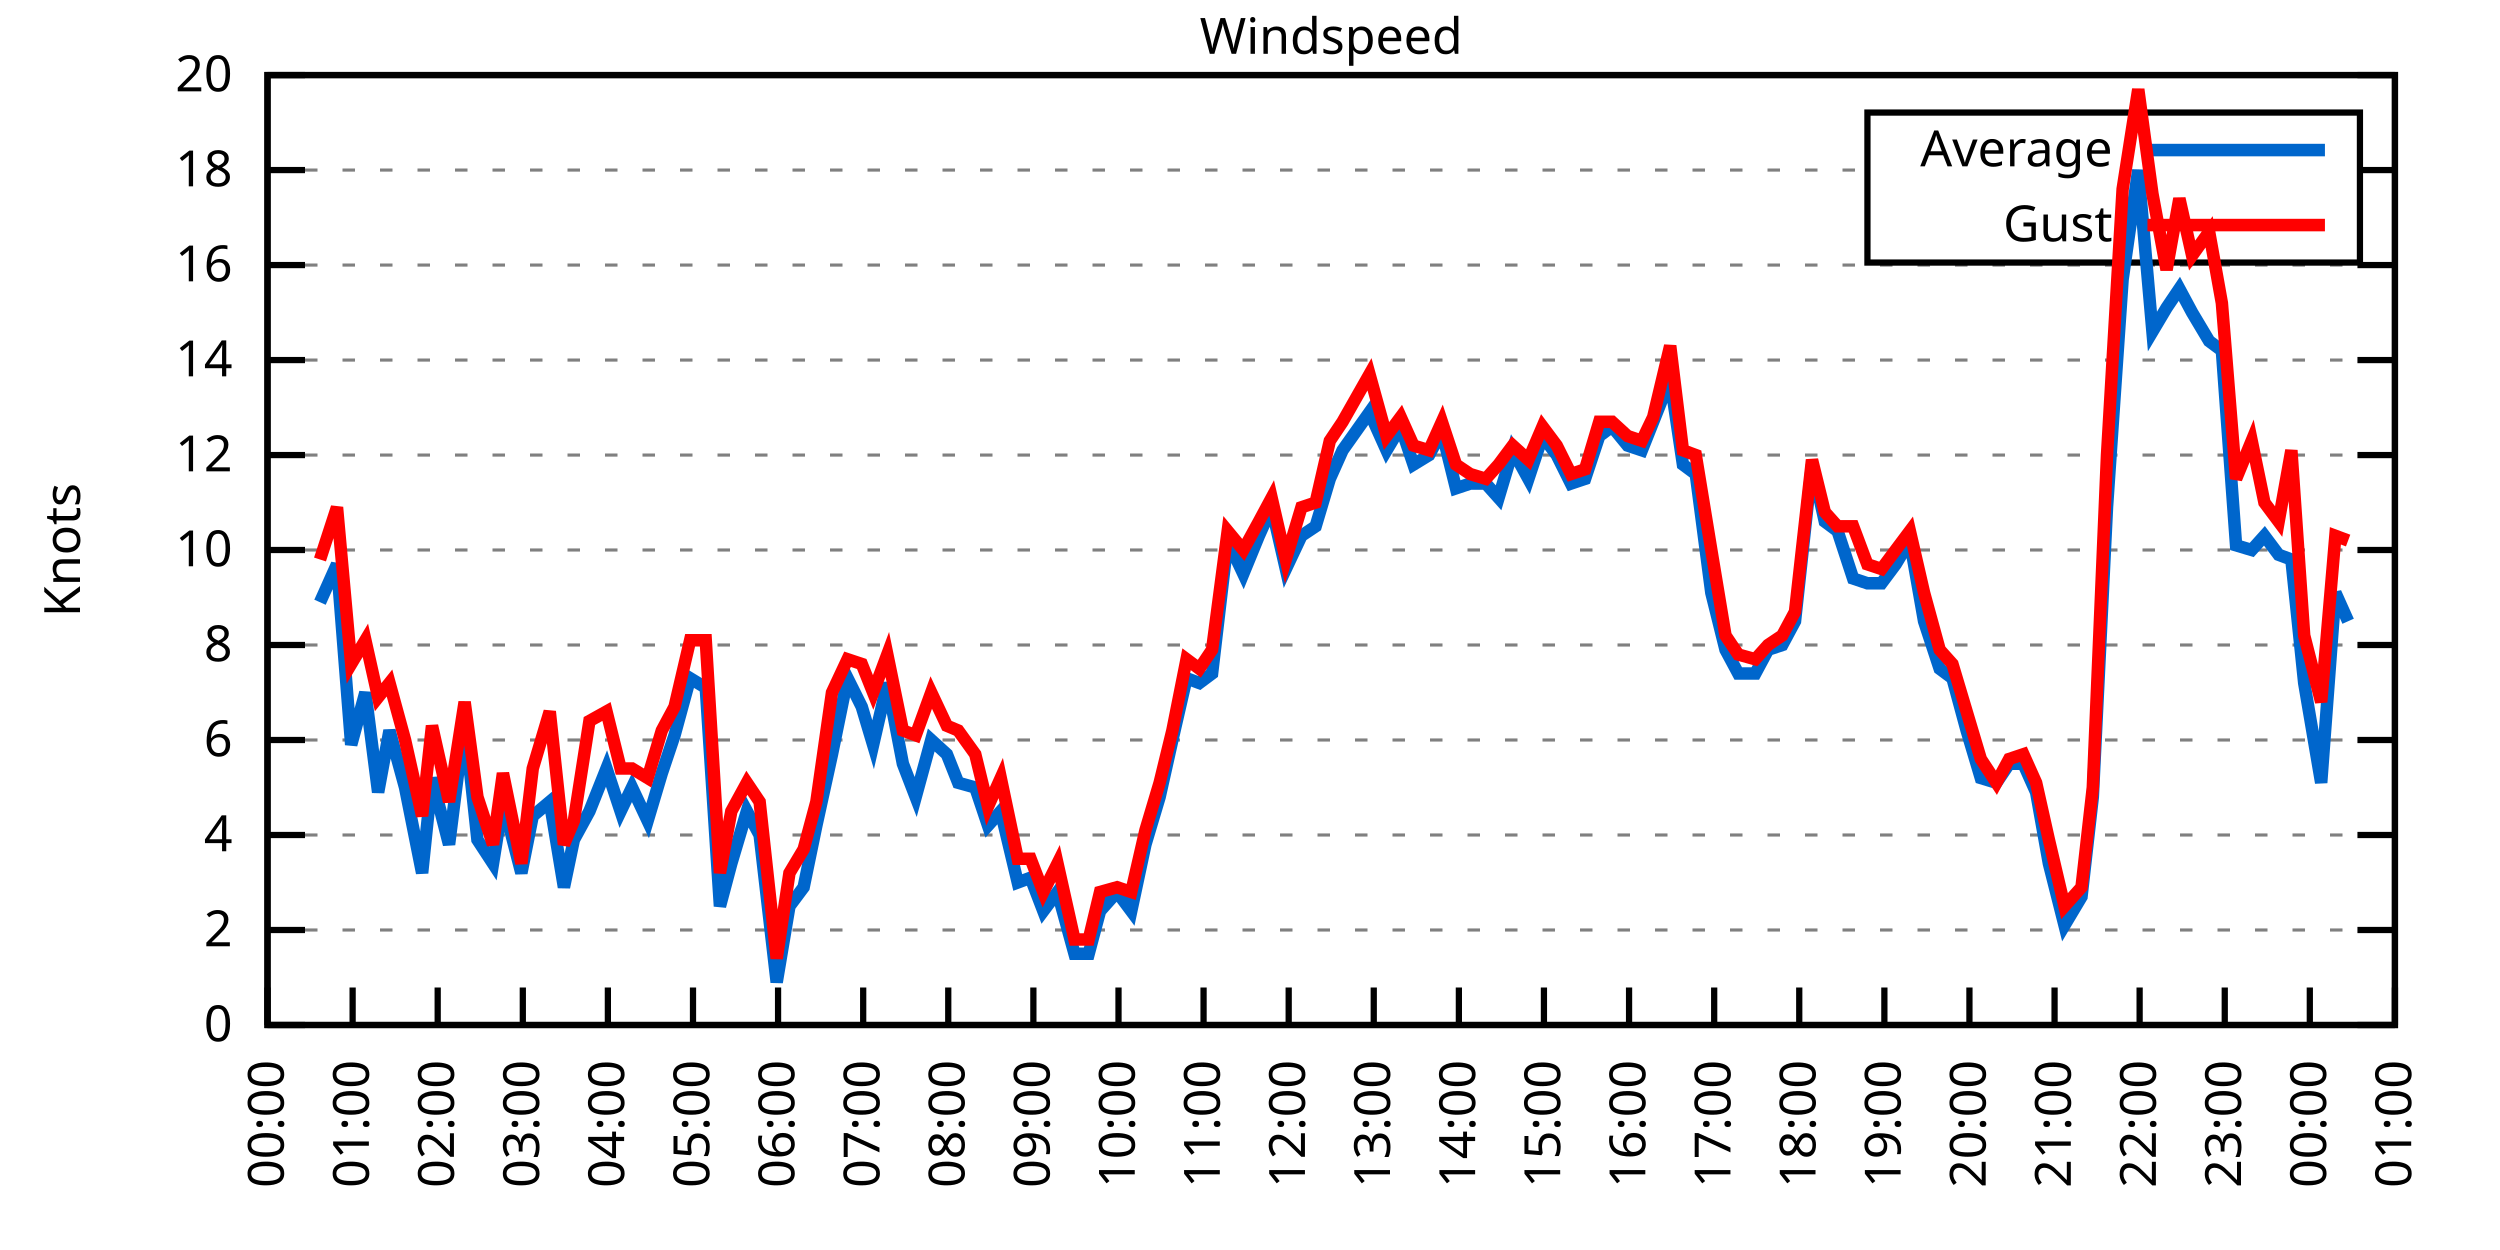
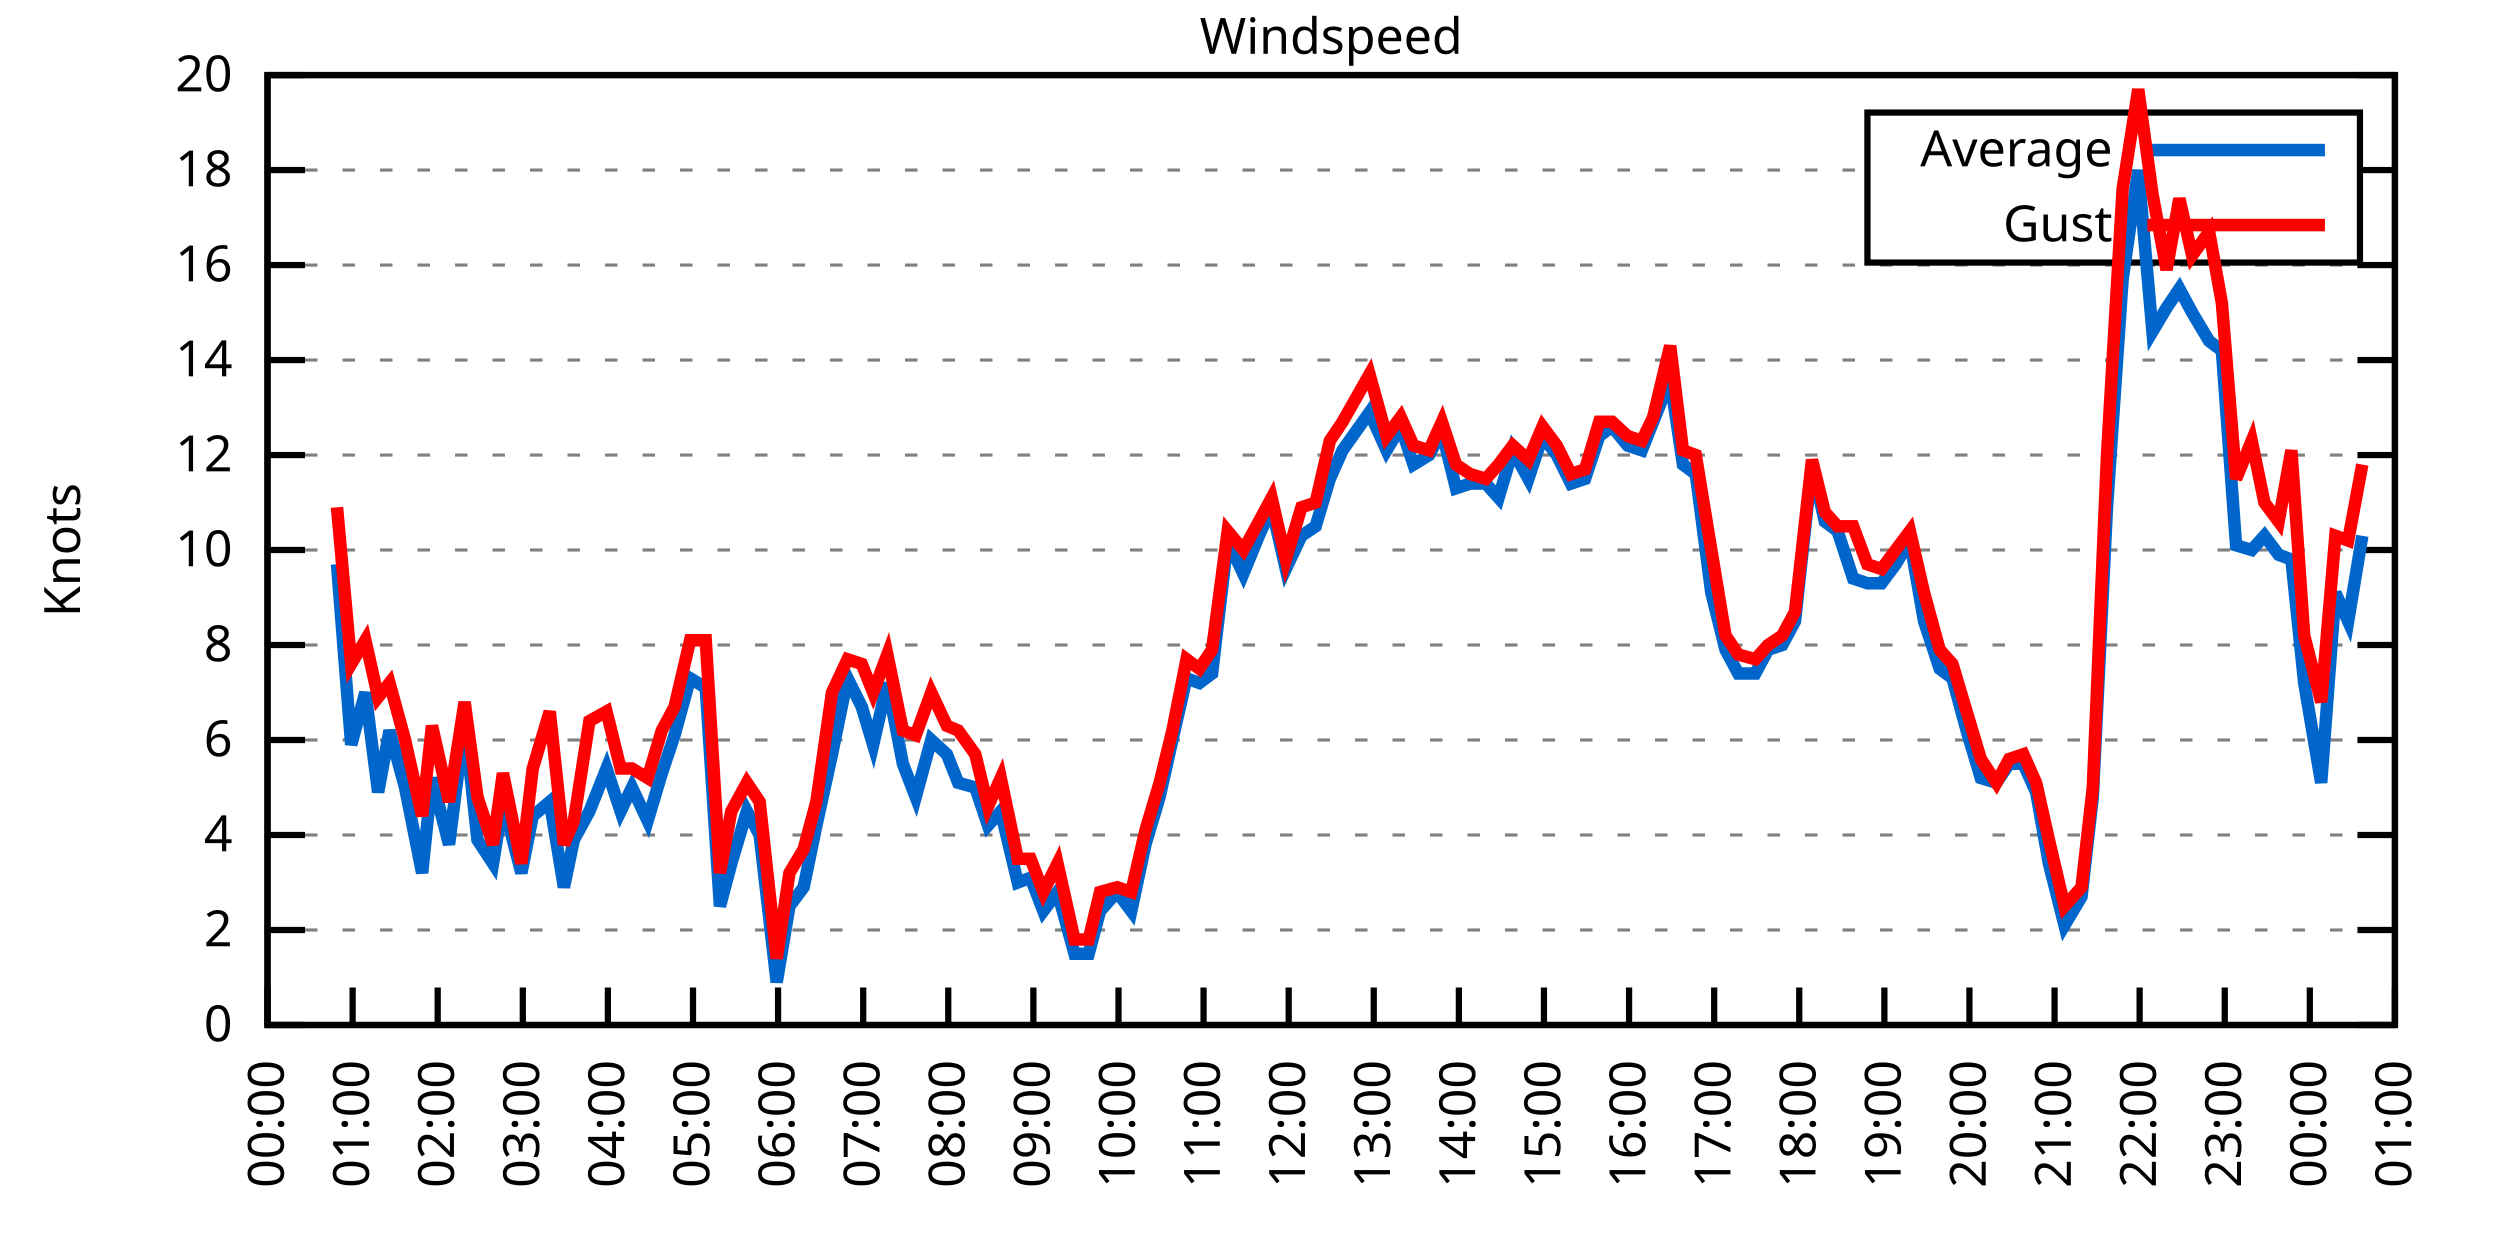
<svg xmlns="http://www.w3.org/2000/svg" xmlns:xlink="http://www.w3.org/1999/xlink" width="400" height="200" viewBox="0 0 400 200">
  <g id="gnuplot_canvas">
    <rect x="0" y="0" width="400" height="200" fill="none" />
    <defs>
      <circle id="gpDot" r="0.5" stroke-width="0.5" stroke="currentColor" />
      <path id="gpPt0" stroke-width="0.333" stroke="currentColor" d="M-1,0 h2 M0,-1 v2" />
      <path id="gpPt1" stroke-width="0.333" stroke="currentColor" d="M-1,-1 L1,1 M1,-1 L-1,1" />
      <path id="gpPt2" stroke-width="0.333" stroke="currentColor" d="M-1,0 L1,0 M0,-1 L0,1 M-1,-1 L1,1 M-1,1 L1,-1" />
      <rect id="gpPt3" stroke-width="0.333" stroke="currentColor" x="-1" y="-1" width="2" height="2" />
      <rect id="gpPt4" stroke-width="0.333" stroke="currentColor" fill="currentColor" x="-1" y="-1" width="2" height="2" />
      <circle id="gpPt5" stroke-width="0.333" stroke="currentColor" cx="0" cy="0" r="1" />
      <use xlink:href="#gpPt5" id="gpPt6" fill="currentColor" stroke="none" />
      <path id="gpPt7" stroke-width="0.333" stroke="currentColor" d="M0,-1.33 L-1.33,0.67 L1.33,0.67 z" />
      <use xlink:href="#gpPt7" id="gpPt8" fill="currentColor" stroke="none" />
      <use xlink:href="#gpPt7" id="gpPt9" stroke="currentColor" transform="rotate(180)" />
      <use xlink:href="#gpPt9" id="gpPt10" fill="currentColor" stroke="none" />
      <use xlink:href="#gpPt3" id="gpPt11" stroke="currentColor" transform="rotate(45)" />
      <use xlink:href="#gpPt11" id="gpPt12" fill="currentColor" stroke="none" />
      <path id="gpPt13" stroke-width="0.333" stroke="currentColor" d="M0,1.330 L1.265,0.411 L0.782,-1.067 L-0.782,-1.076 L-1.265,0.411 z" />
      <use xlink:href="#gpPt13" id="gpPt14" fill="currentColor" stroke="none" />
      <filter id="textbox" filterUnits="objectBoundingBox" x="0" y="0" height="1" width="1">
        <feFlood flood-color="white" flood-opacity="1" result="bgnd" />
        <feComposite in="SourceGraphic" in2="bgnd" operator="atop" />
      </filter>
      <filter id="greybox" filterUnits="objectBoundingBox" x="0" y="0" height="1" width="1">
        <feFlood flood-color="lightgrey" flood-opacity="1" result="grey" />
        <feComposite in="SourceGraphic" in2="grey" operator="atop" />
      </filter>
    </defs>
    <g fill="none" color="white" stroke="currentColor" stroke-width="1.00" stroke-linecap="butt" stroke-linejoin="miter">
</g>
    <g fill="none" color="black" stroke="currentColor" stroke-width="1.00" stroke-linecap="butt" stroke-linejoin="miter">
      <g stroke="none" shape-rendering="crispEdges">
        <polygon fill="rgb(255, 255, 255)" points="42.80,164.00 383.18,164.00 383.18,12.02 42.80,12.02 " />
      </g>
    </g>
    <g fill="none" color="black" stroke="currentColor" stroke-width="1.00" stroke-linecap="butt" stroke-linejoin="miter">
</g>
    <g fill="none" color="black" stroke="black" stroke-width="0.50" stroke-linecap="butt" stroke-linejoin="miter">
</g>
    <g fill="none" color="gray" stroke="currentColor" stroke-width="0.50" stroke-linecap="butt" stroke-linejoin="miter">
      <path stroke="gray" stroke-dasharray="2,4" class="gridline" d="M42.80,164.00 L383.19,164.00  " />
    </g>
    <g fill="none" color="gray" stroke="gray" stroke-width="1.00" stroke-linecap="butt" stroke-linejoin="miter">
</g>
    <g fill="none" color="black" stroke="currentColor" stroke-width="1.00" stroke-linecap="butt" stroke-linejoin="miter">
      <path stroke="black" d="M42.80,164.00 L48.80,164.00 M383.19,164.00 L377.19,164.00  " />
      <g transform="translate(37.20,166.60)" stroke="none" fill="black" font-family="Sans" font-size="8.00" text-anchor="end">
        <text>
          <tspan font-family="Sans"> 0</tspan>
        </text>
      </g>
    </g>
    <g fill="none" color="black" stroke="currentColor" stroke-width="1.00" stroke-linecap="butt" stroke-linejoin="miter">
</g>
    <g fill="none" color="black" stroke="black" stroke-width="0.50" stroke-linecap="butt" stroke-linejoin="miter">
</g>
    <g fill="none" color="gray" stroke="currentColor" stroke-width="0.50" stroke-linecap="butt" stroke-linejoin="miter">
      <path stroke="gray" stroke-dasharray="2,4" class="gridline" d="M42.80,148.80 L383.19,148.80  " />
    </g>
    <g fill="none" color="gray" stroke="gray" stroke-width="1.00" stroke-linecap="butt" stroke-linejoin="miter">
</g>
    <g fill="none" color="black" stroke="currentColor" stroke-width="1.00" stroke-linecap="butt" stroke-linejoin="miter">
      <path stroke="black" d="M42.80,148.80 L48.80,148.80 M383.19,148.80 L377.19,148.80  " />
      <g transform="translate(37.20,151.40)" stroke="none" fill="black" font-family="Sans" font-size="8.00" text-anchor="end">
        <text>
          <tspan font-family="Sans"> 2</tspan>
        </text>
      </g>
    </g>
    <g fill="none" color="black" stroke="currentColor" stroke-width="1.00" stroke-linecap="butt" stroke-linejoin="miter">
</g>
    <g fill="none" color="black" stroke="black" stroke-width="0.50" stroke-linecap="butt" stroke-linejoin="miter">
</g>
    <g fill="none" color="gray" stroke="currentColor" stroke-width="0.50" stroke-linecap="butt" stroke-linejoin="miter">
      <path stroke="gray" stroke-dasharray="2,4" class="gridline" d="M42.80,133.60 L383.19,133.60  " />
    </g>
    <g fill="none" color="gray" stroke="gray" stroke-width="1.00" stroke-linecap="butt" stroke-linejoin="miter">
</g>
    <g fill="none" color="black" stroke="currentColor" stroke-width="1.00" stroke-linecap="butt" stroke-linejoin="miter">
      <path stroke="black" d="M42.80,133.60 L48.80,133.60 M383.19,133.60 L377.19,133.60  " />
      <g transform="translate(37.20,136.20)" stroke="none" fill="black" font-family="Sans" font-size="8.00" text-anchor="end">
        <text>
          <tspan font-family="Sans"> 4</tspan>
        </text>
      </g>
    </g>
    <g fill="none" color="black" stroke="currentColor" stroke-width="1.00" stroke-linecap="butt" stroke-linejoin="miter">
</g>
    <g fill="none" color="black" stroke="black" stroke-width="0.50" stroke-linecap="butt" stroke-linejoin="miter">
</g>
    <g fill="none" color="gray" stroke="currentColor" stroke-width="0.50" stroke-linecap="butt" stroke-linejoin="miter">
      <path stroke="gray" stroke-dasharray="2,4" class="gridline" d="M42.80,118.40 L383.19,118.40  " />
    </g>
    <g fill="none" color="gray" stroke="gray" stroke-width="1.00" stroke-linecap="butt" stroke-linejoin="miter">
</g>
    <g fill="none" color="black" stroke="currentColor" stroke-width="1.00" stroke-linecap="butt" stroke-linejoin="miter">
      <path stroke="black" d="M42.80,118.40 L48.80,118.40 M383.19,118.40 L377.19,118.40  " />
      <g transform="translate(37.20,121.00)" stroke="none" fill="black" font-family="Sans" font-size="8.00" text-anchor="end">
        <text>
          <tspan font-family="Sans"> 6</tspan>
        </text>
      </g>
    </g>
    <g fill="none" color="black" stroke="currentColor" stroke-width="1.00" stroke-linecap="butt" stroke-linejoin="miter">
</g>
    <g fill="none" color="black" stroke="black" stroke-width="0.50" stroke-linecap="butt" stroke-linejoin="miter">
</g>
    <g fill="none" color="gray" stroke="currentColor" stroke-width="0.50" stroke-linecap="butt" stroke-linejoin="miter">
      <path stroke="gray" stroke-dasharray="2,4" class="gridline" d="M42.80,103.20 L383.19,103.20  " />
    </g>
    <g fill="none" color="gray" stroke="gray" stroke-width="1.00" stroke-linecap="butt" stroke-linejoin="miter">
</g>
    <g fill="none" color="black" stroke="currentColor" stroke-width="1.00" stroke-linecap="butt" stroke-linejoin="miter">
      <path stroke="black" d="M42.80,103.20 L48.80,103.20 M383.19,103.20 L377.19,103.20  " />
      <g transform="translate(37.20,105.80)" stroke="none" fill="black" font-family="Sans" font-size="8.00" text-anchor="end">
        <text>
          <tspan font-family="Sans"> 8</tspan>
        </text>
      </g>
    </g>
    <g fill="none" color="black" stroke="currentColor" stroke-width="1.00" stroke-linecap="butt" stroke-linejoin="miter">
</g>
    <g fill="none" color="black" stroke="black" stroke-width="0.50" stroke-linecap="butt" stroke-linejoin="miter">
</g>
    <g fill="none" color="gray" stroke="currentColor" stroke-width="0.50" stroke-linecap="butt" stroke-linejoin="miter">
      <path stroke="gray" stroke-dasharray="2,4" class="gridline" d="M42.80,88.00 L383.19,88.00  " />
    </g>
    <g fill="none" color="gray" stroke="gray" stroke-width="1.00" stroke-linecap="butt" stroke-linejoin="miter">
</g>
    <g fill="none" color="black" stroke="currentColor" stroke-width="1.00" stroke-linecap="butt" stroke-linejoin="miter">
      <path stroke="black" d="M42.80,88.00 L48.80,88.00 M383.19,88.00 L377.19,88.00  " />
      <g transform="translate(37.20,90.60)" stroke="none" fill="black" font-family="Sans" font-size="8.00" text-anchor="end">
        <text>
          <tspan font-family="Sans"> 10</tspan>
        </text>
      </g>
    </g>
    <g fill="none" color="black" stroke="currentColor" stroke-width="1.00" stroke-linecap="butt" stroke-linejoin="miter">
</g>
    <g fill="none" color="black" stroke="black" stroke-width="0.50" stroke-linecap="butt" stroke-linejoin="miter">
</g>
    <g fill="none" color="gray" stroke="currentColor" stroke-width="0.50" stroke-linecap="butt" stroke-linejoin="miter">
      <path stroke="gray" stroke-dasharray="2,4" class="gridline" d="M42.80,72.81 L383.19,72.81  " />
    </g>
    <g fill="none" color="gray" stroke="gray" stroke-width="1.00" stroke-linecap="butt" stroke-linejoin="miter">
</g>
    <g fill="none" color="black" stroke="currentColor" stroke-width="1.00" stroke-linecap="butt" stroke-linejoin="miter">
      <path stroke="black" d="M42.80,72.81 L48.80,72.81 M383.19,72.81 L377.19,72.81  " />
      <g transform="translate(37.20,75.41)" stroke="none" fill="black" font-family="Sans" font-size="8.00" text-anchor="end">
        <text>
          <tspan font-family="Sans"> 12</tspan>
        </text>
      </g>
    </g>
    <g fill="none" color="black" stroke="currentColor" stroke-width="1.00" stroke-linecap="butt" stroke-linejoin="miter">
</g>
    <g fill="none" color="black" stroke="black" stroke-width="0.50" stroke-linecap="butt" stroke-linejoin="miter">
</g>
    <g fill="none" color="gray" stroke="currentColor" stroke-width="0.50" stroke-linecap="butt" stroke-linejoin="miter">
      <path stroke="gray" stroke-dasharray="2,4" class="gridline" d="M42.80,57.61 L383.19,57.61  " />
    </g>
    <g fill="none" color="gray" stroke="gray" stroke-width="1.00" stroke-linecap="butt" stroke-linejoin="miter">
</g>
    <g fill="none" color="black" stroke="currentColor" stroke-width="1.00" stroke-linecap="butt" stroke-linejoin="miter">
      <path stroke="black" d="M42.80,57.61 L48.80,57.61 M383.19,57.61 L377.19,57.61  " />
      <g transform="translate(37.20,60.21)" stroke="none" fill="black" font-family="Sans" font-size="8.00" text-anchor="end">
        <text>
          <tspan font-family="Sans"> 14</tspan>
        </text>
      </g>
    </g>
    <g fill="none" color="black" stroke="currentColor" stroke-width="1.00" stroke-linecap="butt" stroke-linejoin="miter">
</g>
    <g fill="none" color="black" stroke="black" stroke-width="0.50" stroke-linecap="butt" stroke-linejoin="miter">
</g>
    <g fill="none" color="gray" stroke="currentColor" stroke-width="0.50" stroke-linecap="butt" stroke-linejoin="miter">
      <path stroke="gray" stroke-dasharray="2,4" class="gridline" d="M42.80,42.41 L383.19,42.41  " />
    </g>
    <g fill="none" color="gray" stroke="gray" stroke-width="1.00" stroke-linecap="butt" stroke-linejoin="miter">
</g>
    <g fill="none" color="black" stroke="currentColor" stroke-width="1.00" stroke-linecap="butt" stroke-linejoin="miter">
      <path stroke="black" d="M42.80,42.41 L48.80,42.41 M383.19,42.41 L377.19,42.41  " />
      <g transform="translate(37.20,45.01)" stroke="none" fill="black" font-family="Sans" font-size="8.00" text-anchor="end">
        <text>
          <tspan font-family="Sans"> 16</tspan>
        </text>
      </g>
    </g>
    <g fill="none" color="black" stroke="currentColor" stroke-width="1.00" stroke-linecap="butt" stroke-linejoin="miter">
</g>
    <g fill="none" color="black" stroke="black" stroke-width="0.50" stroke-linecap="butt" stroke-linejoin="miter">
</g>
    <g fill="none" color="gray" stroke="currentColor" stroke-width="0.50" stroke-linecap="butt" stroke-linejoin="miter">
      <path stroke="gray" stroke-dasharray="2,4" class="gridline" d="M42.80,27.21 L298.79,27.21 M377.59,27.21 L383.19,27.21  " />
    </g>
    <g fill="none" color="gray" stroke="gray" stroke-width="1.00" stroke-linecap="butt" stroke-linejoin="miter">
</g>
    <g fill="none" color="black" stroke="currentColor" stroke-width="1.00" stroke-linecap="butt" stroke-linejoin="miter">
      <path stroke="black" d="M42.80,27.21 L48.80,27.21 M383.19,27.21 L377.19,27.21  " />
      <g transform="translate(37.20,29.81)" stroke="none" fill="black" font-family="Sans" font-size="8.00" text-anchor="end">
        <text>
          <tspan font-family="Sans"> 18</tspan>
        </text>
      </g>
    </g>
    <g fill="none" color="black" stroke="currentColor" stroke-width="1.00" stroke-linecap="butt" stroke-linejoin="miter">
</g>
    <g fill="none" color="black" stroke="black" stroke-width="0.50" stroke-linecap="butt" stroke-linejoin="miter">
</g>
    <g fill="none" color="gray" stroke="currentColor" stroke-width="0.50" stroke-linecap="butt" stroke-linejoin="miter">
      <path stroke="gray" stroke-dasharray="2,4" class="gridline" d="M42.80,12.01 L383.19,12.01  " />
    </g>
    <g fill="none" color="gray" stroke="gray" stroke-width="1.00" stroke-linecap="butt" stroke-linejoin="miter">
</g>
    <g fill="none" color="black" stroke="currentColor" stroke-width="1.00" stroke-linecap="butt" stroke-linejoin="miter">
      <path stroke="black" d="M42.80,12.01 L48.80,12.01 M383.19,12.01 L377.19,12.01  " />
      <g transform="translate(37.20,14.61)" stroke="none" fill="black" font-family="Sans" font-size="8.00" text-anchor="end">
        <text>
          <tspan font-family="Sans"> 20</tspan>
        </text>
      </g>
    </g>
    <g fill="none" color="black" stroke="currentColor" stroke-width="1.00" stroke-linecap="butt" stroke-linejoin="miter">
      <path stroke="black" d="M42.80,164.00 L42.80,158.00  " />
      <g transform="translate(45.40,169.60) rotate(270.00)" stroke="none" fill="black" font-family="Sans" font-size="8.00" text-anchor="end">
        <text>
          <tspan font-family="Sans">00:00</tspan>
        </text>
      </g>
    </g>
    <g fill="none" color="black" stroke="currentColor" stroke-width="1.00" stroke-linecap="butt" stroke-linejoin="miter">
      <path stroke="black" d="M56.42,164.00 L56.42,158.00  " />
      <g transform="translate(59.02,169.60) rotate(270.00)" stroke="none" fill="black" font-family="Sans" font-size="8.00" text-anchor="end">
        <text>
          <tspan font-family="Sans">01:00</tspan>
        </text>
      </g>
    </g>
    <g fill="none" color="black" stroke="currentColor" stroke-width="1.00" stroke-linecap="butt" stroke-linejoin="miter">
      <path stroke="black" d="M70.03,164.00 L70.03,158.00  " />
      <g transform="translate(72.63,169.60) rotate(270.00)" stroke="none" fill="black" font-family="Sans" font-size="8.00" text-anchor="end">
        <text>
          <tspan font-family="Sans">02:00</tspan>
        </text>
      </g>
    </g>
    <g fill="none" color="black" stroke="currentColor" stroke-width="1.00" stroke-linecap="butt" stroke-linejoin="miter">
      <path stroke="black" d="M83.65,164.00 L83.65,158.00  " />
      <g transform="translate(86.25,169.60) rotate(270.00)" stroke="none" fill="black" font-family="Sans" font-size="8.00" text-anchor="end">
        <text>
          <tspan font-family="Sans">03:00</tspan>
        </text>
      </g>
    </g>
    <g fill="none" color="black" stroke="currentColor" stroke-width="1.00" stroke-linecap="butt" stroke-linejoin="miter">
      <path stroke="black" d="M97.26,164.00 L97.26,158.00  " />
      <g transform="translate(99.86,169.60) rotate(270.00)" stroke="none" fill="black" font-family="Sans" font-size="8.00" text-anchor="end">
        <text>
          <tspan font-family="Sans">04:00</tspan>
        </text>
      </g>
    </g>
    <g fill="none" color="black" stroke="currentColor" stroke-width="1.00" stroke-linecap="butt" stroke-linejoin="miter">
      <path stroke="black" d="M110.88,164.00 L110.88,158.00  " />
      <g transform="translate(113.48,169.60) rotate(270.00)" stroke="none" fill="black" font-family="Sans" font-size="8.00" text-anchor="end">
        <text>
          <tspan font-family="Sans">05:00</tspan>
        </text>
      </g>
    </g>
    <g fill="none" color="black" stroke="currentColor" stroke-width="1.00" stroke-linecap="butt" stroke-linejoin="miter">
      <path stroke="black" d="M124.49,164.00 L124.49,158.00  " />
      <g transform="translate(127.09,169.60) rotate(270.00)" stroke="none" fill="black" font-family="Sans" font-size="8.00" text-anchor="end">
        <text>
          <tspan font-family="Sans">06:00</tspan>
        </text>
      </g>
    </g>
    <g fill="none" color="black" stroke="currentColor" stroke-width="1.00" stroke-linecap="butt" stroke-linejoin="miter">
      <path stroke="black" d="M138.11,164.00 L138.11,158.00  " />
      <g transform="translate(140.71,169.60) rotate(270.00)" stroke="none" fill="black" font-family="Sans" font-size="8.00" text-anchor="end">
        <text>
          <tspan font-family="Sans">07:00</tspan>
        </text>
      </g>
    </g>
    <g fill="none" color="black" stroke="currentColor" stroke-width="1.00" stroke-linecap="butt" stroke-linejoin="miter">
      <path stroke="black" d="M151.72,164.00 L151.72,158.00  " />
      <g transform="translate(154.32,169.60) rotate(270.00)" stroke="none" fill="black" font-family="Sans" font-size="8.00" text-anchor="end">
        <text>
          <tspan font-family="Sans">08:00</tspan>
        </text>
      </g>
    </g>
    <g fill="none" color="black" stroke="currentColor" stroke-width="1.00" stroke-linecap="butt" stroke-linejoin="miter">
      <path stroke="black" d="M165.34,164.00 L165.34,158.00  " />
      <g transform="translate(167.94,169.60) rotate(270.00)" stroke="none" fill="black" font-family="Sans" font-size="8.00" text-anchor="end">
        <text>
          <tspan font-family="Sans">09:00</tspan>
        </text>
      </g>
    </g>
    <g fill="none" color="black" stroke="currentColor" stroke-width="1.00" stroke-linecap="butt" stroke-linejoin="miter">
      <path stroke="black" d="M178.96,164.00 L178.96,158.00  " />
      <g transform="translate(181.56,169.60) rotate(270.00)" stroke="none" fill="black" font-family="Sans" font-size="8.00" text-anchor="end">
        <text>
          <tspan font-family="Sans">10:00</tspan>
        </text>
      </g>
    </g>
    <g fill="none" color="black" stroke="currentColor" stroke-width="1.00" stroke-linecap="butt" stroke-linejoin="miter">
      <path stroke="black" d="M192.57,164.00 L192.57,158.00  " />
      <g transform="translate(195.17,169.60) rotate(270.00)" stroke="none" fill="black" font-family="Sans" font-size="8.00" text-anchor="end">
        <text>
          <tspan font-family="Sans">11:00</tspan>
        </text>
      </g>
    </g>
    <g fill="none" color="black" stroke="currentColor" stroke-width="1.00" stroke-linecap="butt" stroke-linejoin="miter">
      <path stroke="black" d="M206.19,164.00 L206.19,158.00  " />
      <g transform="translate(208.79,169.60) rotate(270.00)" stroke="none" fill="black" font-family="Sans" font-size="8.00" text-anchor="end">
        <text>
          <tspan font-family="Sans">12:00</tspan>
        </text>
      </g>
    </g>
    <g fill="none" color="black" stroke="currentColor" stroke-width="1.00" stroke-linecap="butt" stroke-linejoin="miter">
      <path stroke="black" d="M219.80,164.00 L219.80,158.00  " />
      <g transform="translate(222.40,169.60) rotate(270.00)" stroke="none" fill="black" font-family="Sans" font-size="8.00" text-anchor="end">
        <text>
          <tspan font-family="Sans">13:00</tspan>
        </text>
      </g>
    </g>
    <g fill="none" color="black" stroke="currentColor" stroke-width="1.00" stroke-linecap="butt" stroke-linejoin="miter">
      <path stroke="black" d="M233.42,164.00 L233.42,158.00  " />
      <g transform="translate(236.02,169.60) rotate(270.00)" stroke="none" fill="black" font-family="Sans" font-size="8.00" text-anchor="end">
        <text>
          <tspan font-family="Sans">14:00</tspan>
        </text>
      </g>
    </g>
    <g fill="none" color="black" stroke="currentColor" stroke-width="1.00" stroke-linecap="butt" stroke-linejoin="miter">
      <path stroke="black" d="M247.03,164.00 L247.03,158.00  " />
      <g transform="translate(249.63,169.60) rotate(270.00)" stroke="none" fill="black" font-family="Sans" font-size="8.00" text-anchor="end">
        <text>
          <tspan font-family="Sans">15:00</tspan>
        </text>
      </g>
    </g>
    <g fill="none" color="black" stroke="currentColor" stroke-width="1.00" stroke-linecap="butt" stroke-linejoin="miter">
      <path stroke="black" d="M260.65,164.00 L260.65,158.00  " />
      <g transform="translate(263.25,169.60) rotate(270.00)" stroke="none" fill="black" font-family="Sans" font-size="8.00" text-anchor="end">
        <text>
          <tspan font-family="Sans">16:00</tspan>
        </text>
      </g>
    </g>
    <g fill="none" color="black" stroke="currentColor" stroke-width="1.00" stroke-linecap="butt" stroke-linejoin="miter">
      <path stroke="black" d="M274.27,164.00 L274.27,158.00  " />
      <g transform="translate(276.87,169.60) rotate(270.00)" stroke="none" fill="black" font-family="Sans" font-size="8.00" text-anchor="end">
        <text>
          <tspan font-family="Sans">17:00</tspan>
        </text>
      </g>
    </g>
    <g fill="none" color="black" stroke="currentColor" stroke-width="1.00" stroke-linecap="butt" stroke-linejoin="miter">
      <path stroke="black" d="M287.88,164.00 L287.88,158.00  " />
      <g transform="translate(290.48,169.60) rotate(270.00)" stroke="none" fill="black" font-family="Sans" font-size="8.00" text-anchor="end">
        <text>
          <tspan font-family="Sans">18:00</tspan>
        </text>
      </g>
    </g>
    <g fill="none" color="black" stroke="currentColor" stroke-width="1.00" stroke-linecap="butt" stroke-linejoin="miter">
      <path stroke="black" d="M301.50,164.00 L301.50,158.00  " />
      <g transform="translate(304.10,169.60) rotate(270.00)" stroke="none" fill="black" font-family="Sans" font-size="8.00" text-anchor="end">
        <text>
          <tspan font-family="Sans">19:00</tspan>
        </text>
      </g>
    </g>
    <g fill="none" color="black" stroke="currentColor" stroke-width="1.00" stroke-linecap="butt" stroke-linejoin="miter">
      <path stroke="black" d="M315.11,164.00 L315.11,158.00  " />
      <g transform="translate(317.71,169.60) rotate(270.00)" stroke="none" fill="black" font-family="Sans" font-size="8.00" text-anchor="end">
        <text>
          <tspan font-family="Sans">20:00</tspan>
        </text>
      </g>
    </g>
    <g fill="none" color="black" stroke="currentColor" stroke-width="1.00" stroke-linecap="butt" stroke-linejoin="miter">
      <path stroke="black" d="M328.73,164.00 L328.73,158.00  " />
      <g transform="translate(331.33,169.60) rotate(270.00)" stroke="none" fill="black" font-family="Sans" font-size="8.00" text-anchor="end">
        <text>
          <tspan font-family="Sans">21:00</tspan>
        </text>
      </g>
    </g>
    <g fill="none" color="black" stroke="currentColor" stroke-width="1.00" stroke-linecap="butt" stroke-linejoin="miter">
      <path stroke="black" d="M342.34,164.00 L342.34,158.00  " />
      <g transform="translate(344.94,169.60) rotate(270.00)" stroke="none" fill="black" font-family="Sans" font-size="8.00" text-anchor="end">
        <text>
          <tspan font-family="Sans">22:00</tspan>
        </text>
      </g>
    </g>
    <g fill="none" color="black" stroke="currentColor" stroke-width="1.00" stroke-linecap="butt" stroke-linejoin="miter">
      <path stroke="black" d="M355.96,164.00 L355.96,158.00  " />
      <g transform="translate(358.56,169.60) rotate(270.00)" stroke="none" fill="black" font-family="Sans" font-size="8.00" text-anchor="end">
        <text>
          <tspan font-family="Sans">23:00</tspan>
        </text>
      </g>
    </g>
    <g fill="none" color="black" stroke="currentColor" stroke-width="1.00" stroke-linecap="butt" stroke-linejoin="miter">
      <path stroke="black" d="M369.57,164.00 L369.57,158.00  " />
      <g transform="translate(372.17,169.60) rotate(270.00)" stroke="none" fill="black" font-family="Sans" font-size="8.00" text-anchor="end">
        <text>
          <tspan font-family="Sans">00:00</tspan>
        </text>
      </g>
    </g>
    <g fill="none" color="black" stroke="currentColor" stroke-width="1.00" stroke-linecap="butt" stroke-linejoin="miter">
      <path stroke="black" d="M383.19,164.00 L383.19,158.00  " />
      <g transform="translate(385.79,169.60) rotate(270.00)" stroke="none" fill="black" font-family="Sans" font-size="8.00" text-anchor="end">
        <text>
          <tspan font-family="Sans">01:00</tspan>
        </text>
      </g>
    </g>
    <g fill="none" color="black" stroke="currentColor" stroke-width="1.00" stroke-linecap="butt" stroke-linejoin="miter">
</g>
    <g fill="none" color="black" stroke="currentColor" stroke-width="1.00" stroke-linecap="butt" stroke-linejoin="miter">
      <path stroke="black" d="M42.80,12.01 L42.80,164.00 L383.19,164.00 L383.19,12.01 L42.80,12.01 Z  " />
    </g>
    <g fill="none" color="black" stroke="currentColor" stroke-width="1.00" stroke-linecap="butt" stroke-linejoin="miter">
</g>
    <g fill="none" color="black" stroke="currentColor" stroke-width="1.00" stroke-linecap="butt" stroke-linejoin="miter">
      <path stroke="black" d="M298.79,42.01 L298.79,18.01 L377.59,18.01 L377.59,42.01 L298.79,42.01 Z  " />
    </g>
    <g id="Windspeed_plot_1">
      <g fill="none" color="white" stroke="black" stroke-width="2.00" stroke-linecap="butt" stroke-linejoin="miter">
</g>
      <g fill="none" color="black" stroke="currentColor" stroke-width="2.00" stroke-linecap="butt" stroke-linejoin="miter">
        <g transform="translate(337.99,26.61)" stroke="none" fill="black" font-family="Sans" font-size="8.00" text-anchor="end">
          <text>
            <tspan font-family="Sans">Average</tspan>
          </text>
        </g>
      </g>
      <g fill="none" color="black" stroke="currentColor" stroke-width="2.00" stroke-linecap="butt" stroke-linejoin="miter">
-         <path stroke="rgb(  0, 102, 204)" d="M343.59,24.01 L371.99,24.01 M51.20,96.36 L53.92,90.28 L56.19,119.16 L58.46,110.80 L60.50,126.76 L62.32,116.88   L64.81,126.00 L67.54,139.68 L69.12,124.48 L71.85,135.12 L74.34,115.36 L76.39,134.36 L78.88,138.16 L80.47,128.28   L83.42,139.68 L85.24,130.56 L87.96,128.28 L90.23,141.96 L91.82,134.36 L94.31,129.80 L97.04,122.96 L99.30,129.80   L101.12,126.00 L103.62,131.32 L105.89,123.72 L107.93,117.64 L110.42,108.52 L112.92,110.04 L115.19,145.00 L117.01,138.16   L119.50,129.80 L121.54,133.60 L124.27,157.16 L126.31,145.00 L128.58,141.96 L130.62,132.08 L133.12,120.68 L135.61,108.52   L137.88,113.08 L139.70,119.16 L141.97,109.28 L144.46,122.20 L146.51,127.52 L149.00,118.40 L151.50,120.68 L153.31,125.24   L156.04,126.00 L158.08,132.08 L160.12,129.80 L162.84,141.20 L164.89,140.44 L166.93,145.76 L169.20,142.72 L171.92,152.60   L174.19,152.60 L176.01,145.76 L178.73,142.72 L181.00,145.76 L183.27,135.12 L185.54,127.52 L187.58,118.40 L189.85,108.52   L191.89,109.28 L193.93,107.76 L196.43,86.49 L198.93,91.80 L201.42,85.73 L203.46,81.17 L205.73,91.04 L208.23,85.73   L210.50,84.21 L212.77,76.61 L214.81,72.05 L219.12,65.97 L221.85,72.05 L224.11,68.25 L226.16,74.33 L228.65,72.81   L230.70,69.01 L232.96,78.13 L235.23,77.37 L237.73,77.37 L239.77,79.65 L242.04,72.05 L244.54,76.61 L246.81,69.77   L249.08,72.81 L251.35,77.37 L253.61,76.61 L255.88,69.77 L257.93,68.25 L260.42,71.29 L262.69,72.05 L264.51,67.49   L267.23,60.65 L269.27,74.33 L271.32,75.85 L273.81,94.84 L276.08,103.96 L278.12,107.76 L280.85,107.76 L282.89,103.96   L285.16,103.20 L287.20,99.40 L289.92,74.33 L291.97,83.45 L294.01,84.97 L296.50,92.56 L298.77,93.32 L301.04,93.32   L303.31,90.28 L305.58,86.49 L307.85,99.40 L310.35,107.00 L312.39,108.52 L314.66,116.88 L316.93,124.48 L319.42,125.24   L321.47,122.20 L323.74,122.20 L325.78,126.76 L327.82,138.16 L330.32,148.04 L333.04,143.48 L334.85,127.52 L337.12,81.17   L339.62,44.69 L342.12,27.21 L344.39,53.05 L346.65,49.25 L348.70,46.21 L350.74,50.01 L353.46,54.57 L355.50,56.09   L357.77,87.25 L360.27,88.00 L362.31,85.73 L364.58,88.76 L366.62,89.52 L368.67,109.28 L371.39,125.24 L373.66,94.84   L375.70,99.40  " />
+         <path stroke="rgb(  0, 102, 204)" d="M343.59,24.01 L371.99,24.01 M53.92,90.28 L56.19,119.16 L58.46,110.80 L60.50,126.76 L62.32,116.88 L64.81,126.00   L67.54,139.68 L69.12,124.48 L71.85,135.12 L74.34,115.36 L76.39,134.36 L78.88,138.16 L80.47,128.28 L83.42,139.68   L85.24,130.56 L87.96,128.28 L90.23,141.96 L91.82,134.36 L94.31,129.80 L97.04,122.96 L99.30,129.80 L101.12,126.00   L103.62,131.32 L105.89,123.72 L107.93,117.64 L110.42,108.52 L112.92,110.04 L115.19,145.00 L117.01,138.16 L119.50,129.80   L121.54,133.60 L124.27,157.16 L126.31,145.00 L128.58,141.96 L130.62,132.08 L133.12,120.68 L135.61,108.52 L137.88,113.08   L139.70,119.16 L141.97,109.28 L144.46,122.20 L146.51,127.52 L149.00,118.40 L151.50,120.68 L153.31,125.24 L156.04,126.00   L158.08,132.08 L160.12,129.80 L162.84,141.20 L164.89,140.44 L166.93,145.76 L169.20,142.72 L171.92,152.60 L174.19,152.60   L176.01,145.76 L178.73,142.72 L181.00,145.76 L183.27,135.12 L185.54,127.52 L187.58,118.40 L189.85,108.52 L191.89,109.28   L193.93,107.76 L196.43,86.49 L198.93,91.80 L201.42,85.73 L203.46,81.17 L205.73,91.04 L208.23,85.73 L210.50,84.21   L212.77,76.61 L214.81,72.05 L219.12,65.97 L221.85,72.05 L224.11,68.25 L226.16,74.33 L228.65,72.81 L230.70,69.01   L232.96,78.13 L235.23,77.37 L237.73,77.37 L239.77,79.65 L242.04,72.05 L244.54,76.61 L246.81,69.77 L249.08,72.81   L251.35,77.37 L253.61,76.61 L255.88,69.77 L257.93,68.25 L260.42,71.29 L262.69,72.05 L264.51,67.49 L267.23,60.65   L269.27,74.33 L271.32,75.85 L273.81,94.84 L276.08,103.96 L278.12,107.76 L280.85,107.76 L282.89,103.96 L285.16,103.20   L287.20,99.40 L289.92,74.33 L291.97,83.45 L294.01,84.97 L296.50,92.56 L298.77,93.32 L301.04,93.32 L303.31,90.28   L305.58,86.49 L307.85,99.40 L310.35,107.00 L312.39,108.52 L314.66,116.88 L316.93,124.48 L319.42,125.24 L321.47,122.20   L323.74,122.20 L325.78,126.76 L327.82,138.16 L330.32,148.04 L333.04,143.48 L334.85,127.52 L337.12,81.17 L339.62,44.69   L342.12,27.21 L344.39,53.05 L346.65,49.25 L348.70,46.21 L350.74,50.01 L353.46,54.57 L355.50,56.09 L357.77,87.25   L360.27,88.00 L362.31,85.73 L364.58,88.76 L366.62,89.52 L368.67,109.28 L371.39,125.24 L373.66,94.84 L375.70,99.40   L377.97,85.73  " />
      </g>
    </g>
    <g id="Windspeed_plot_2">
      <g fill="none" color="black" stroke="currentColor" stroke-width="2.00" stroke-linecap="butt" stroke-linejoin="miter">
        <g transform="translate(337.99,38.61)" stroke="none" fill="black" font-family="Sans" font-size="8.00" text-anchor="end">
          <text>
            <tspan font-family="Sans">Gust</tspan>
          </text>
        </g>
      </g>
      <g fill="none" color="black" stroke="currentColor" stroke-width="2.00" stroke-linecap="butt" stroke-linejoin="miter">
-         <path stroke="rgb(255,   0,   0)" d="M343.59,36.01 L371.99,36.01 M51.20,89.52 L53.92,81.17 L56.19,106.24 L58.46,102.44 L60.50,111.56 L62.32,109.28   L64.81,118.40 L67.54,130.56 L69.12,116.12 L71.85,128.28 L74.34,112.32 L76.39,127.52 L78.88,135.12 L80.47,123.72   L83.42,138.16 L85.24,122.96 L87.96,113.84 L90.23,135.12 L91.82,131.32 L94.31,115.36 L97.04,113.84 L99.30,122.96   L101.12,122.96 L103.62,124.48 L105.89,116.88 L107.93,113.08 L110.42,102.44 L112.92,102.44 L115.19,139.68 L117.01,129.80   L119.50,125.24 L121.54,128.28 L124.27,153.36 L126.31,139.68 L128.58,135.88 L130.62,128.28 L133.12,110.80 L135.61,105.48   L137.88,106.24 L139.70,110.80 L141.97,104.72 L144.46,116.88 L146.51,117.64 L149.00,110.80 L151.50,116.12 L153.31,116.88   L156.04,120.68 L158.08,129.04 L160.12,124.48 L162.84,137.40 L164.89,137.40 L166.93,142.72 L169.20,138.16 L171.92,150.32   L174.19,150.32 L176.01,142.72 L178.73,141.96 L181.00,142.72 L183.27,132.84 L185.54,125.24 L187.58,116.88 L189.85,105.48   L191.89,107.00 L193.93,103.96 L196.43,84.97 L198.93,88.00 L201.42,83.45 L203.46,79.65 L205.73,89.52 L208.23,81.17   L210.50,80.41 L212.77,70.53 L214.81,67.49 L219.12,59.89 L221.85,69.77 L224.11,66.73 L226.16,71.29 L228.65,72.05   L230.70,67.49 L232.96,74.33 L235.23,75.85 L237.73,76.61 L239.77,74.33 L242.04,71.29 L244.54,73.57 L246.81,68.25   L249.08,71.29 L251.35,75.85 L253.61,75.09 L255.88,67.49 L257.93,67.49 L260.42,69.77 L262.69,70.53 L264.51,66.73   L267.23,55.33 L269.27,72.05 L271.32,72.81 L273.81,88.00 L276.08,101.68 L278.12,104.72 L280.85,105.48 L282.89,103.20   L285.16,101.68 L287.20,97.88 L289.92,73.57 L291.97,81.93 L294.01,84.21 L296.50,84.21 L298.77,90.28 L301.04,91.04   L303.31,88.00 L305.58,84.97 L307.85,94.84 L310.35,103.96 L312.39,106.24 L314.66,113.84 L316.93,121.44 L319.42,125.24   L321.47,121.44 L323.74,120.68 L325.78,125.24 L327.82,134.36 L330.32,145.00 L333.04,141.96 L334.85,126.00 L337.12,72.81   L339.62,30.25 L342.12,14.29 L344.39,31.01 L346.65,43.17 L348.70,31.77 L350.74,40.89 L353.46,37.09 L355.50,48.49   L357.77,76.61 L360.27,70.53 L362.31,80.41 L364.58,83.45 L366.62,72.05 L368.67,101.68 L371.39,112.32 L373.66,85.73   L375.70,86.49  " />
+         <path stroke="rgb(255,   0,   0)" d="M343.59,36.01 L371.99,36.01 M53.92,81.17 L56.19,106.24 L58.46,102.44 L60.50,111.56 L62.32,109.28 L64.81,118.40   L67.54,130.56 L69.12,116.12 L71.85,128.28 L74.34,112.32 L76.39,127.52 L78.88,135.12 L80.47,123.72 L83.42,138.16   L85.24,122.96 L87.96,113.84 L90.23,135.12 L91.82,131.32 L94.31,115.36 L97.04,113.84 L99.30,122.96 L101.12,122.96   L103.62,124.48 L105.89,116.88 L107.93,113.08 L110.42,102.44 L112.92,102.44 L115.19,139.68 L117.01,129.80 L119.50,125.24   L121.54,128.28 L124.27,153.36 L126.31,139.68 L128.58,135.88 L130.62,128.28 L133.12,110.80 L135.61,105.48 L137.88,106.24   L139.70,110.80 L141.97,104.72 L144.46,116.88 L146.51,117.64 L149.00,110.80 L151.50,116.12 L153.31,116.88 L156.04,120.68   L158.08,129.04 L160.12,124.48 L162.84,137.40 L164.89,137.40 L166.93,142.72 L169.20,138.16 L171.92,150.32 L174.19,150.32   L176.01,142.72 L178.73,141.96 L181.00,142.72 L183.27,132.84 L185.54,125.24 L187.58,116.88 L189.85,105.48 L191.89,107.00   L193.93,103.96 L196.43,84.97 L198.93,88.00 L201.42,83.45 L203.46,79.65 L205.73,89.52 L208.23,81.17 L210.50,80.41   L212.77,70.53 L214.81,67.49 L219.12,59.89 L221.85,69.77 L224.11,66.73 L226.16,71.29 L228.65,72.05 L230.70,67.49   L232.96,74.33 L235.23,75.85 L237.73,76.61 L239.77,74.33 L242.04,71.29 L244.54,73.57 L246.81,68.25 L249.08,71.29   L251.35,75.85 L253.61,75.09 L255.88,67.49 L257.93,67.49 L260.42,69.77 L262.69,70.53 L264.51,66.73 L267.23,55.33   L269.27,72.05 L271.32,72.81 L273.81,88.00 L276.08,101.68 L278.12,104.72 L280.85,105.48 L282.89,103.20 L285.16,101.68   L287.20,97.88 L289.92,73.57 L291.97,81.93 L294.01,84.21 L296.50,84.21 L298.77,90.28 L301.04,91.04 L303.31,88.00   L305.58,84.97 L307.85,94.84 L310.35,103.96 L312.39,106.24 L314.66,113.84 L316.93,121.44 L319.42,125.24 L321.47,121.44   L323.74,120.68 L325.78,125.24 L327.82,134.36 L330.32,145.00 L333.04,141.96 L334.85,126.00 L337.12,72.81 L339.62,30.25   L342.12,14.29 L344.39,31.01 L346.65,43.17 L348.70,31.77 L350.74,40.89 L353.46,37.09 L355.50,48.49 L357.77,76.61   L360.27,70.53 L362.31,80.41 L364.58,83.45 L366.62,72.05 L368.67,101.68 L371.39,112.32 L373.66,85.73 L375.70,86.49   L377.97,74.33  " />
      </g>
    </g>
    <g fill="none" color="black" stroke="currentColor" stroke-width="2.00" stroke-linecap="butt" stroke-linejoin="miter">
</g>
    <g fill="none" color="black" stroke="black" stroke-width="1.00" stroke-linecap="butt" stroke-linejoin="miter">
</g>
    <g fill="none" color="black" stroke="currentColor" stroke-width="1.00" stroke-linecap="butt" stroke-linejoin="miter">
      <path stroke="black" d="M42.80,12.01 L42.80,164.00 L383.19,164.00 L383.19,12.01 L42.80,12.01 Z  " />
      <g transform="translate(12.80,88.01) rotate(270.00)" stroke="none" fill="black" font-family="Sans" font-size="8.00" text-anchor="middle">
        <text>
          <tspan font-family="Sans">Knots</tspan>
        </text>
      </g>
    </g>
    <g fill="none" color="black" stroke="currentColor" stroke-width="1.00" stroke-linecap="butt" stroke-linejoin="miter">
</g>
    <g fill="none" color="black" stroke="currentColor" stroke-width="1.00" stroke-linecap="butt" stroke-linejoin="miter">
      <g transform="translate(212.99,8.61)" stroke="none" fill="black" font-family="Sans" font-size="8.00" text-anchor="middle">
        <text>
          <tspan font-family="Sans">Windspeed</tspan>
        </text>
      </g>
    </g>
    <g fill="none" color="black" stroke="currentColor" stroke-width="1.00" stroke-linecap="butt" stroke-linejoin="miter">
</g>
  </g>
</svg>
